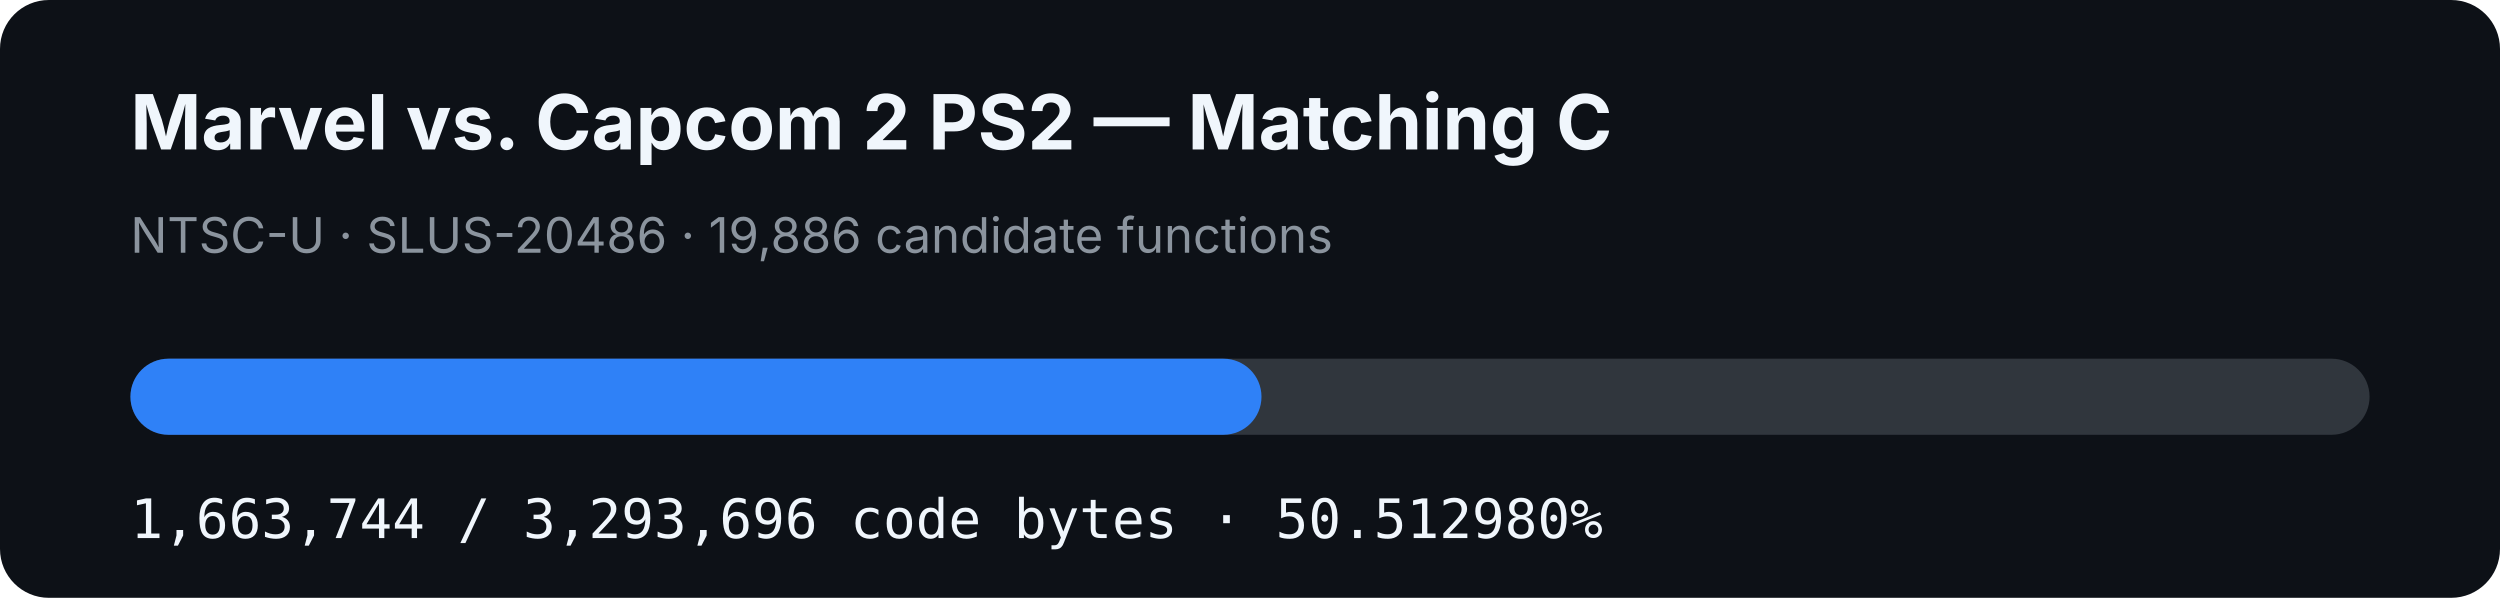
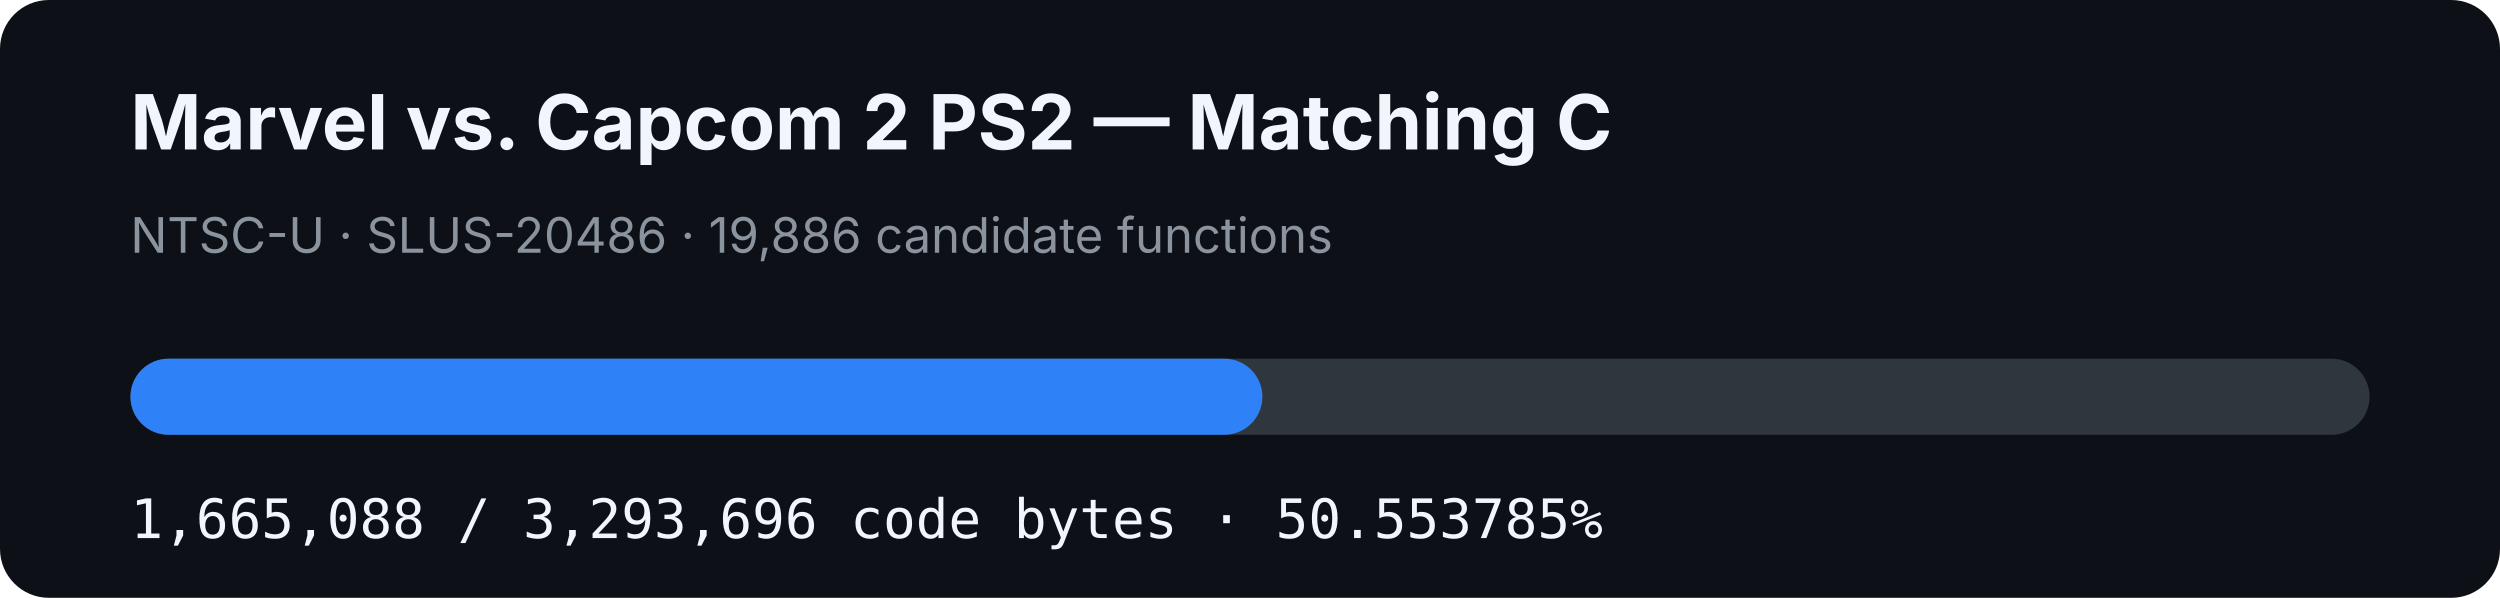
- <svg xmlns="http://www.w3.org/2000/svg" width="920" height="220" viewBox="0 0 920 220" role="img" aria-label="MVC2 PS2 matching C progress: 50.512980%">
+ <svg xmlns="http://www.w3.org/2000/svg" width="920" height="220" viewBox="0 0 920 220" role="img" aria-label="MVC2 PS2 matching C progress: 50.553785%">
  <rect width="920" height="220" rx="18" fill="#0d1117" />
  <text x="48" y="55" fill="#f0f6fc" font-family="-apple-system,BlinkMacSystemFont,Segoe UI,sans-serif" font-size="28" font-weight="700">Marvel vs. Capcom 2 PS2 — Matching C</text>
  <text x="48" y="93" fill="#8b949e" font-family="-apple-system,BlinkMacSystemFont,Segoe UI,sans-serif" font-size="18">NTSC-U · SLUS-20486 · 19,886 candidate functions</text>
  <rect x="48" y="132" width="824" height="28" rx="14" fill="#30363d" />
-   <rect x="48" y="132" width="416.227" height="28" rx="14" fill="#2f81f7" />
-   <text x="48" y="198" fill="#f0f6fc" font-family="ui-monospace,SFMono-Regular,Menlo,monospace" font-size="20">1,663,744 / 3,293,696 code bytes · 50.512980%</text>
+   <rect x="48" y="132" width="416.563" height="28" rx="14" fill="#2f81f7" />
+   <text x="48" y="198" fill="#f0f6fc" font-family="ui-monospace,SFMono-Regular,Menlo,monospace" font-size="20">1,665,088 / 3,293,696 code bytes · 50.553785%</text>
</svg>
